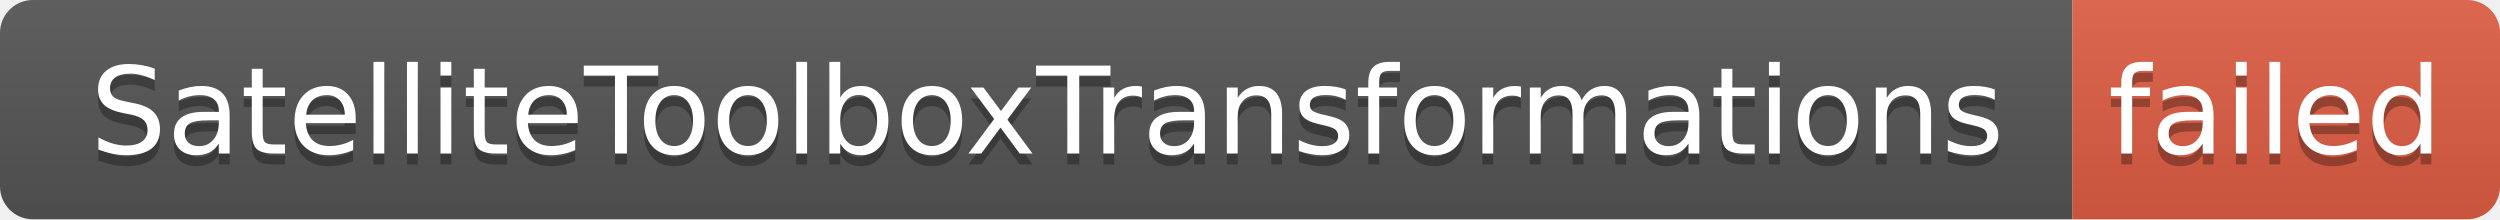
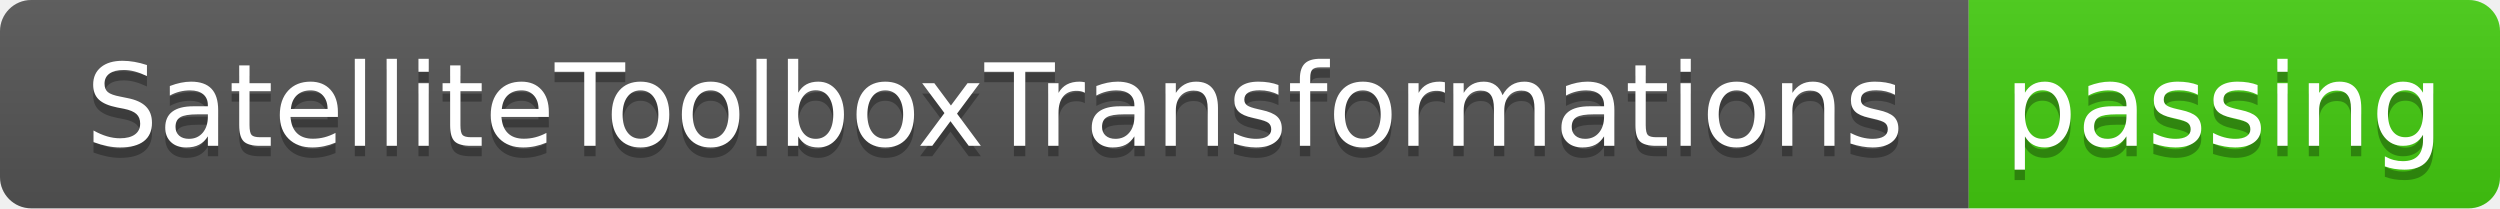
- <svg xmlns="http://www.w3.org/2000/svg" width="228" height="20" role="img" aria-label="SatelliteToolboxTransformations: failed">
+ <svg xmlns="http://www.w3.org/2000/svg" width="240" height="20" role="img" aria-label="SatelliteToolboxTransformations: passing">
  <linearGradient id="s" x2="0" y2="100%">
    <stop offset="0" stop-color="#bbb" stop-opacity=".1" />
    <stop offset="1" stop-opacity=".1" />
  </linearGradient>
  <clipPath id="r">
-     <rect width="228" height="20" rx="3" fill="#fff" />
+     <rect width="240" height="20" rx="3" fill="#fff" />
  </clipPath>
  <g clip-path="url(#r)">
    <rect width="189" height="20" fill="#555" />
-     <rect x="189" width="39" height="20" fill="#e05d44" />
-     <rect width="228" height="20" fill="url(#s)" />
+     <rect x="189" width="51" height="20" fill="#4c1" />
+     <rect width="240" height="20" fill="url(#s)" />
  </g>
  <g fill="#fff" text-anchor="middle" font-family="Verdana,Geneva,DejaVu Sans,sans-serif" text-rendering="geometricPrecision" font-size="110">
    <text aria-hidden="true" x="955" y="150" fill="#010101" fill-opacity=".3" transform="scale(.1)" textLength="1790">SatelliteToolboxTransformations</text>
    <text x="955" y="140" transform="scale(.1)" fill="#fff" textLength="1790">SatelliteToolboxTransformations</text>
-     <text aria-hidden="true" x="2075" y="150" fill="#010101" fill-opacity=".3" transform="scale(.1)" textLength="290">failed</text>
-     <text x="2075" y="140" transform="scale(.1)" fill="#fff" textLength="290">failed</text>
+     <text aria-hidden="true" x="2135" y="150" fill="#010101" fill-opacity=".3" transform="scale(.1)" textLength="410">passing</text>
+     <text x="2135" y="140" transform="scale(.1)" fill="#fff" textLength="410">passing</text>
  </g>
</svg>
